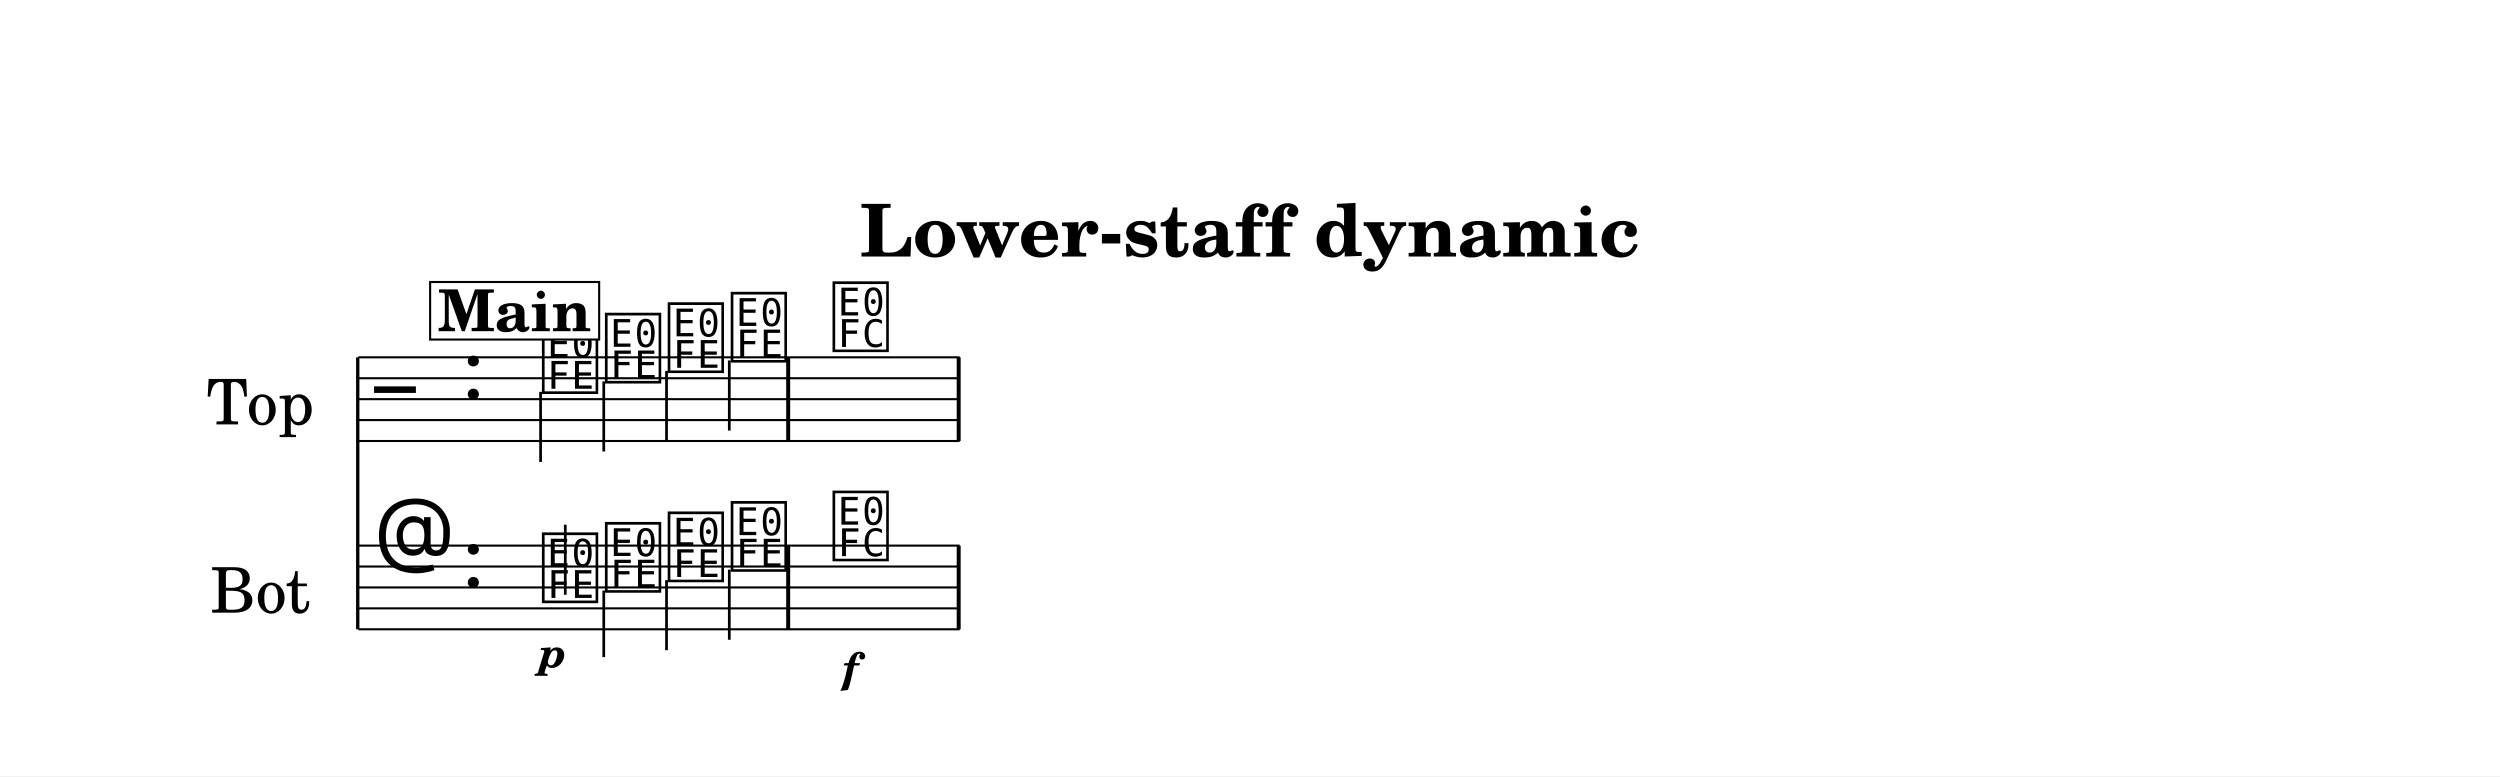
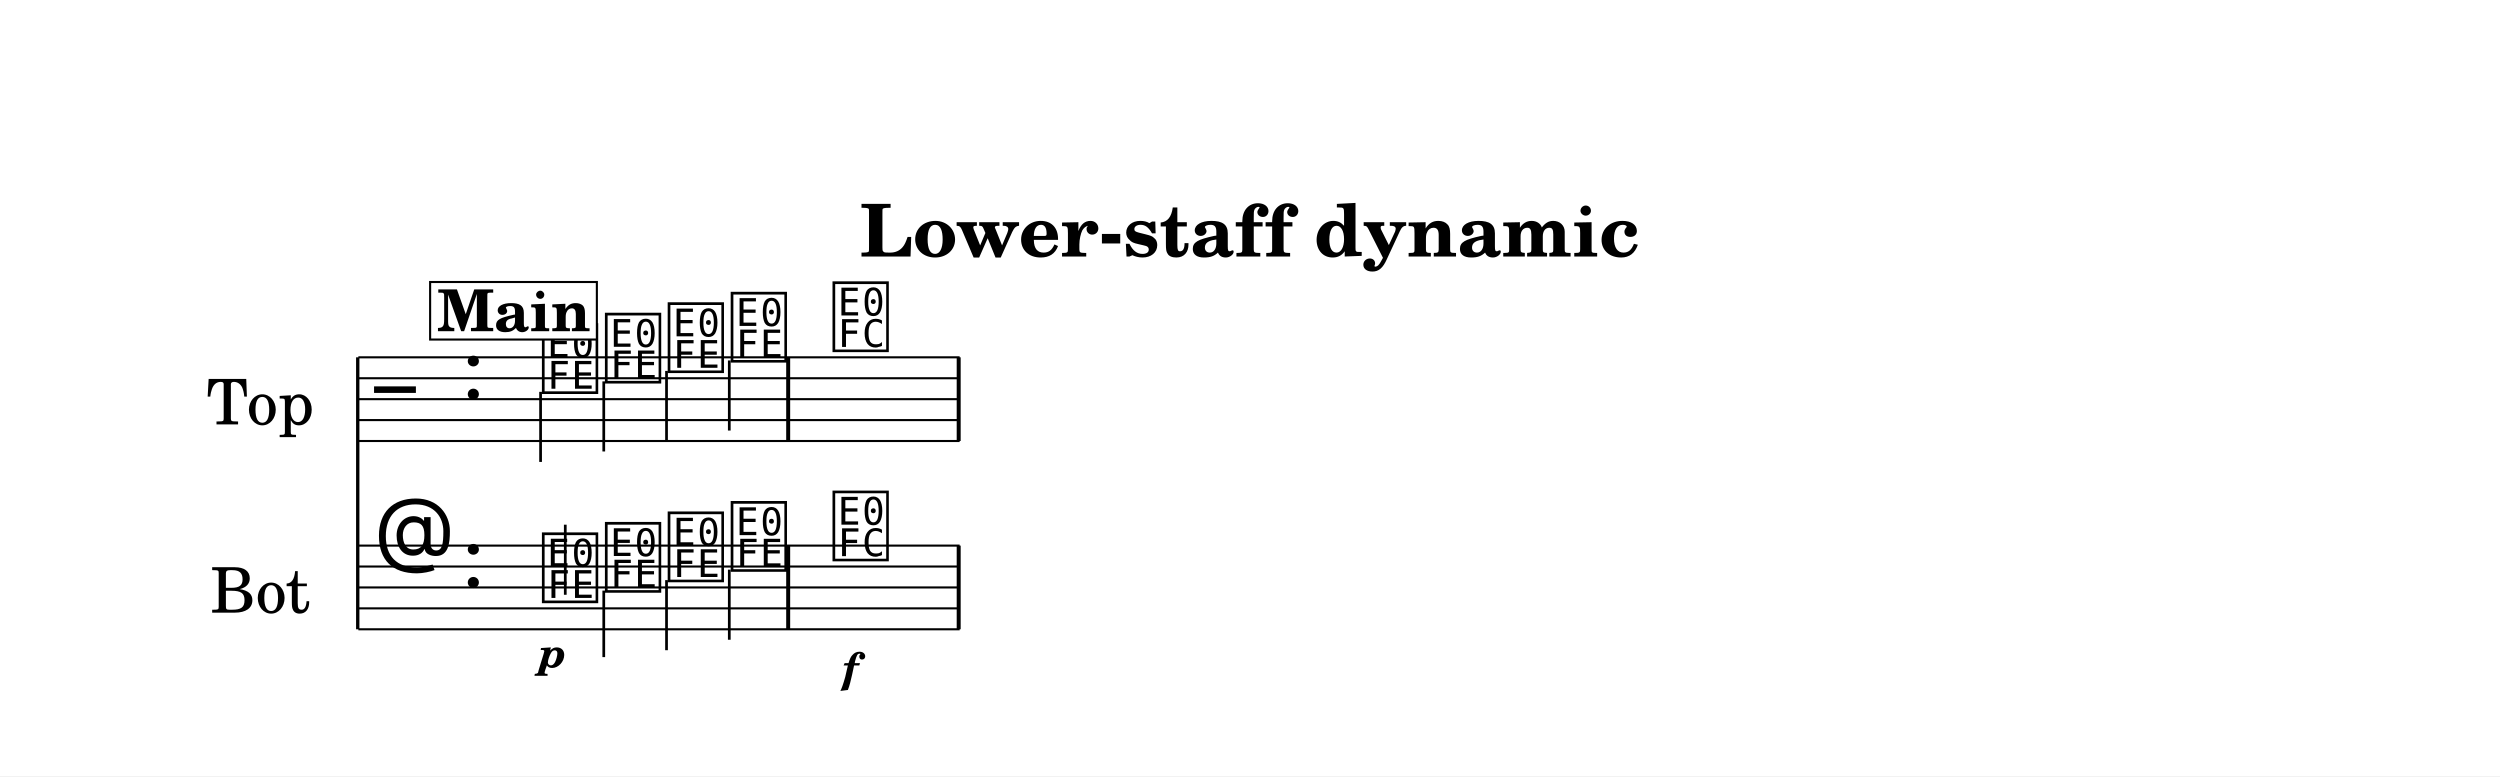
<svg xmlns="http://www.w3.org/2000/svg" width="1195.0" height="371.0" viewBox="0 0 119.50 37.10" font-family="TeX Gyre Schola, serif">
  <style>
  @font-face { font-family: 'Emmentaler'; src: local('Emmentaler'); }
  .music { font-family: 'Emmentaler', serif; }
</style>
  <rect x="0" y="0" width="119.50" height="37.10" fill="#FFFFFF" />
  <text x="59.75" y="12.26" font-size="3.49" font-weight="bold" text-anchor="middle" data-pos="395">Lower-staff dynamic</text>
  <g transform="translate(8.54,0.00) scale(1,1)">
    <text x="6.47" y="19.08" font-size="3.00" text-anchor="end" dominant-baseline="central">Top</text>
    <text x="6.28" y="28.08" font-size="3.00" text-anchor="end" dominant-baseline="central">Bot</text>
    <line x1="8.56" y1="17.08" x2="8.56" y2="30.08" stroke="#000000" stroke-width="0.160" />
    <line x1="8.59" y1="17.08" x2="37.33" y2="17.08" stroke="#000000" stroke-width="0.100" />
    <line x1="8.59" y1="18.08" x2="37.33" y2="18.08" stroke="#000000" stroke-width="0.100" />
    <line x1="8.59" y1="19.08" x2="37.33" y2="19.08" stroke="#000000" stroke-width="0.100" />
    <line x1="8.59" y1="20.08" x2="37.33" y2="20.08" stroke="#000000" stroke-width="0.100" />
    <line x1="8.59" y1="21.08" x2="37.33" y2="21.08" stroke="#000000" stroke-width="0.100" />
    <text class="music" x="9.34" y="20.08" font-size="4.00" data-pos="455"></text>
    <text class="music" x="13.54" y="19.08" font-size="4.00" data-pos="422"></text>
    <text class="music" x="17.24" y="18.58" font-size="4.00" data-pos="520"></text>
    <line x1="17.30" y1="18.73" x2="17.30" y2="22.08" stroke="#000000" stroke-width="0.130" />
    <text class="music" x="20.25" y="18.08" font-size="4.00" data-pos="524"></text>
    <line x1="20.32" y1="18.23" x2="20.32" y2="21.58" stroke="#000000" stroke-width="0.130" />
    <text class="music" x="23.25" y="17.58" font-size="4.00" data-pos="526"></text>
    <line x1="23.32" y1="17.73" x2="23.32" y2="21.08" stroke="#000000" stroke-width="0.130" />
    <text class="music" x="26.26" y="17.08" font-size="4.00" data-pos="528"></text>
    <line x1="26.32" y1="17.23" x2="26.32" y2="20.58" stroke="#000000" stroke-width="0.130" />
    <text class="music" x="31.13" y="16.58" font-size="4.00" data-pos="532"></text>
    <rect x="29.04" y="17.08" width="0.19" height="4.00" data-pos="530" />
    <rect x="37.19" y="17.08" width="0.19" height="4.00" data-pos="535" />
    <line x1="8.59" y1="26.08" x2="37.33" y2="26.08" stroke="#000000" stroke-width="0.100" />
    <line x1="8.59" y1="27.08" x2="37.33" y2="27.08" stroke="#000000" stroke-width="0.100" />
    <line x1="8.59" y1="28.08" x2="37.33" y2="28.08" stroke="#000000" stroke-width="0.100" />
    <line x1="8.59" y1="29.08" x2="37.33" y2="29.08" stroke="#000000" stroke-width="0.100" />
    <line x1="8.59" y1="30.08" x2="37.33" y2="30.08" stroke="#000000" stroke-width="0.100" />
    <text class="music" x="9.34" y="27.08" font-size="4.00" data-pos="480"></text>
    <text class="music" x="13.54" y="28.08" font-size="4.00" data-pos="422"></text>
    <text class="music" x="17.24" y="28.58" font-size="4.00" data-pos="547"></text>
    <line x1="18.48" y1="28.43" x2="18.48" y2="25.08" stroke="#000000" stroke-width="0.130" />
    <text class="music" x="20.25" y="28.08" font-size="4.00" data-pos="552"></text>
    <line x1="20.32" y1="28.23" x2="20.32" y2="31.41" stroke="#000000" stroke-width="0.130" />
    <text class="music" x="23.25" y="27.58" font-size="4.00" data-pos="554"></text>
    <line x1="23.32" y1="27.73" x2="23.32" y2="31.08" stroke="#000000" stroke-width="0.130" />
    <text class="music" x="26.26" y="27.08" font-size="4.00" data-pos="556"></text>
    <line x1="26.32" y1="27.23" x2="26.32" y2="30.58" stroke="#000000" stroke-width="0.130" />
    <text class="music" x="31.13" y="26.58" font-size="4.00" data-pos="560"></text>
    <rect x="29.04" y="26.08" width="0.19" height="4.00" data-pos="558" />
    <rect x="37.19" y="26.08" width="0.19" height="4.00" data-pos="565" />
    <text x="17.89" y="31.90" font-size="2.00" font-weight="bold" font-style="italic" text-anchor="middle" data-pos="549">p</text>
    <text x="32.11" y="32.62" font-size="2.00" font-weight="bold" font-style="italic" text-anchor="middle" data-pos="562">f</text>
-     <rect x="12.02" y="13.48" width="8.08" height="2.75" fill="#FFFFFF" stroke="#000000" stroke-width="0.100" data-pos="497" />
-     <text x="16.06" y="15.83" font-size="2.77" font-weight="bold" text-anchor="middle" data-pos="497">Main</text>
+     <rect x="12.02" y="13.48" width="7.97" height="2.75" fill="#FFFFFF" stroke="#000000" stroke-width="0.100" data-pos="497" />
+     <text x="16.03" y="15.83" font-size="2.77" font-weight="bold" text-anchor="middle" data-pos="497">Main</text>
  </g>
</svg>
